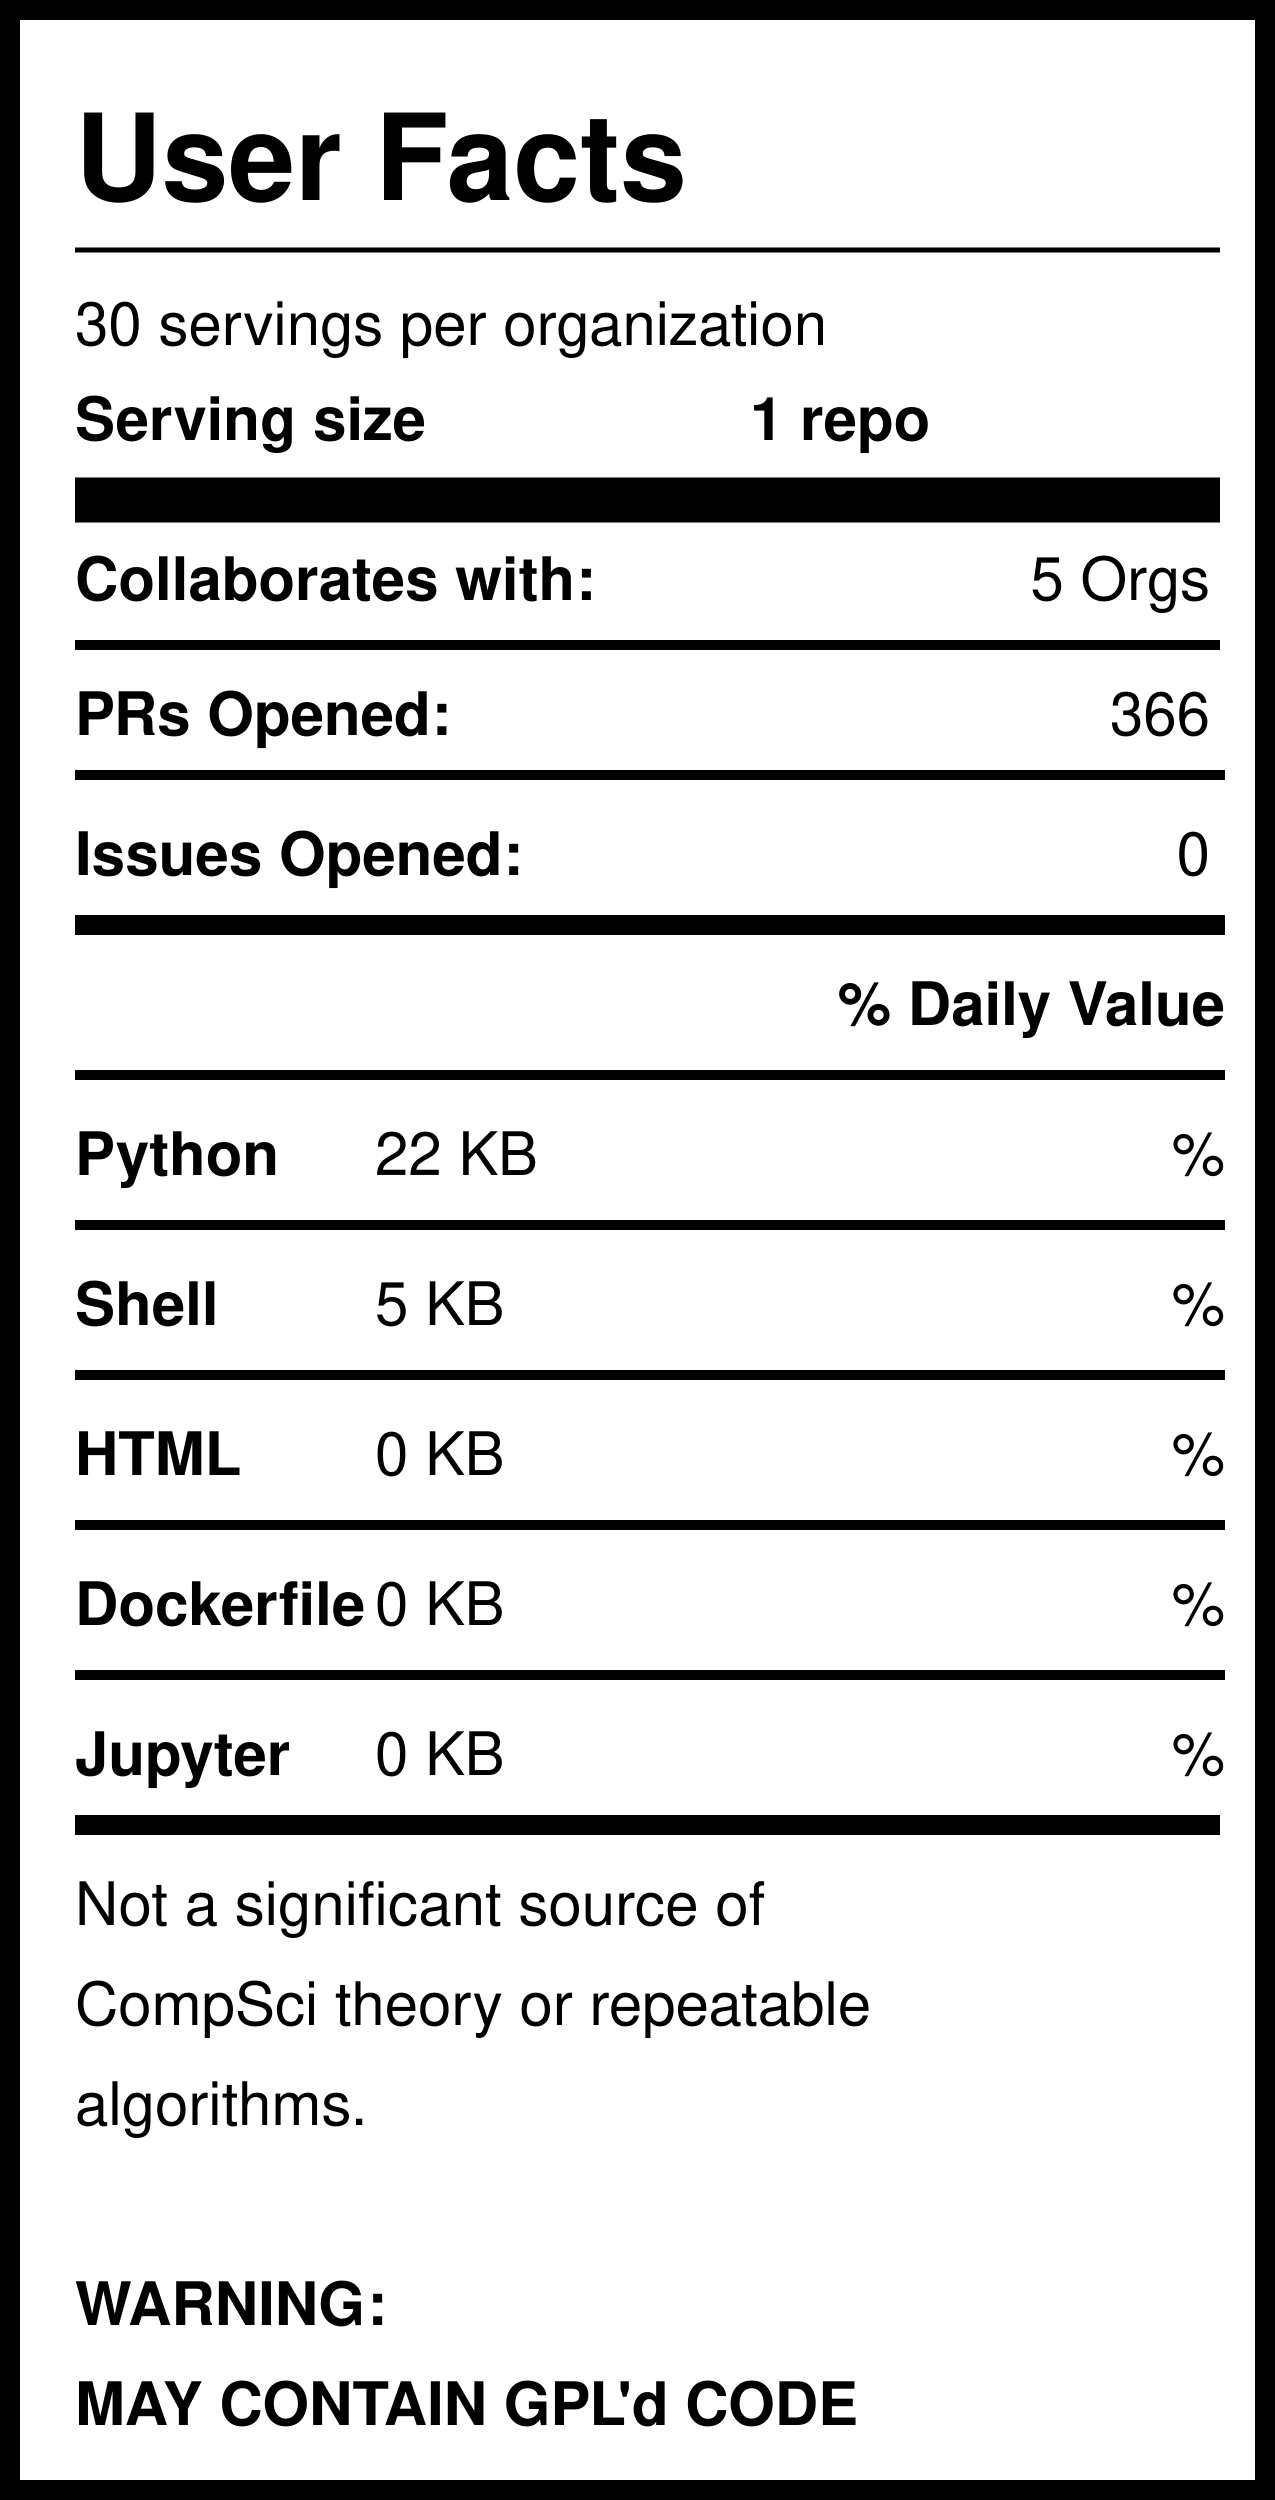
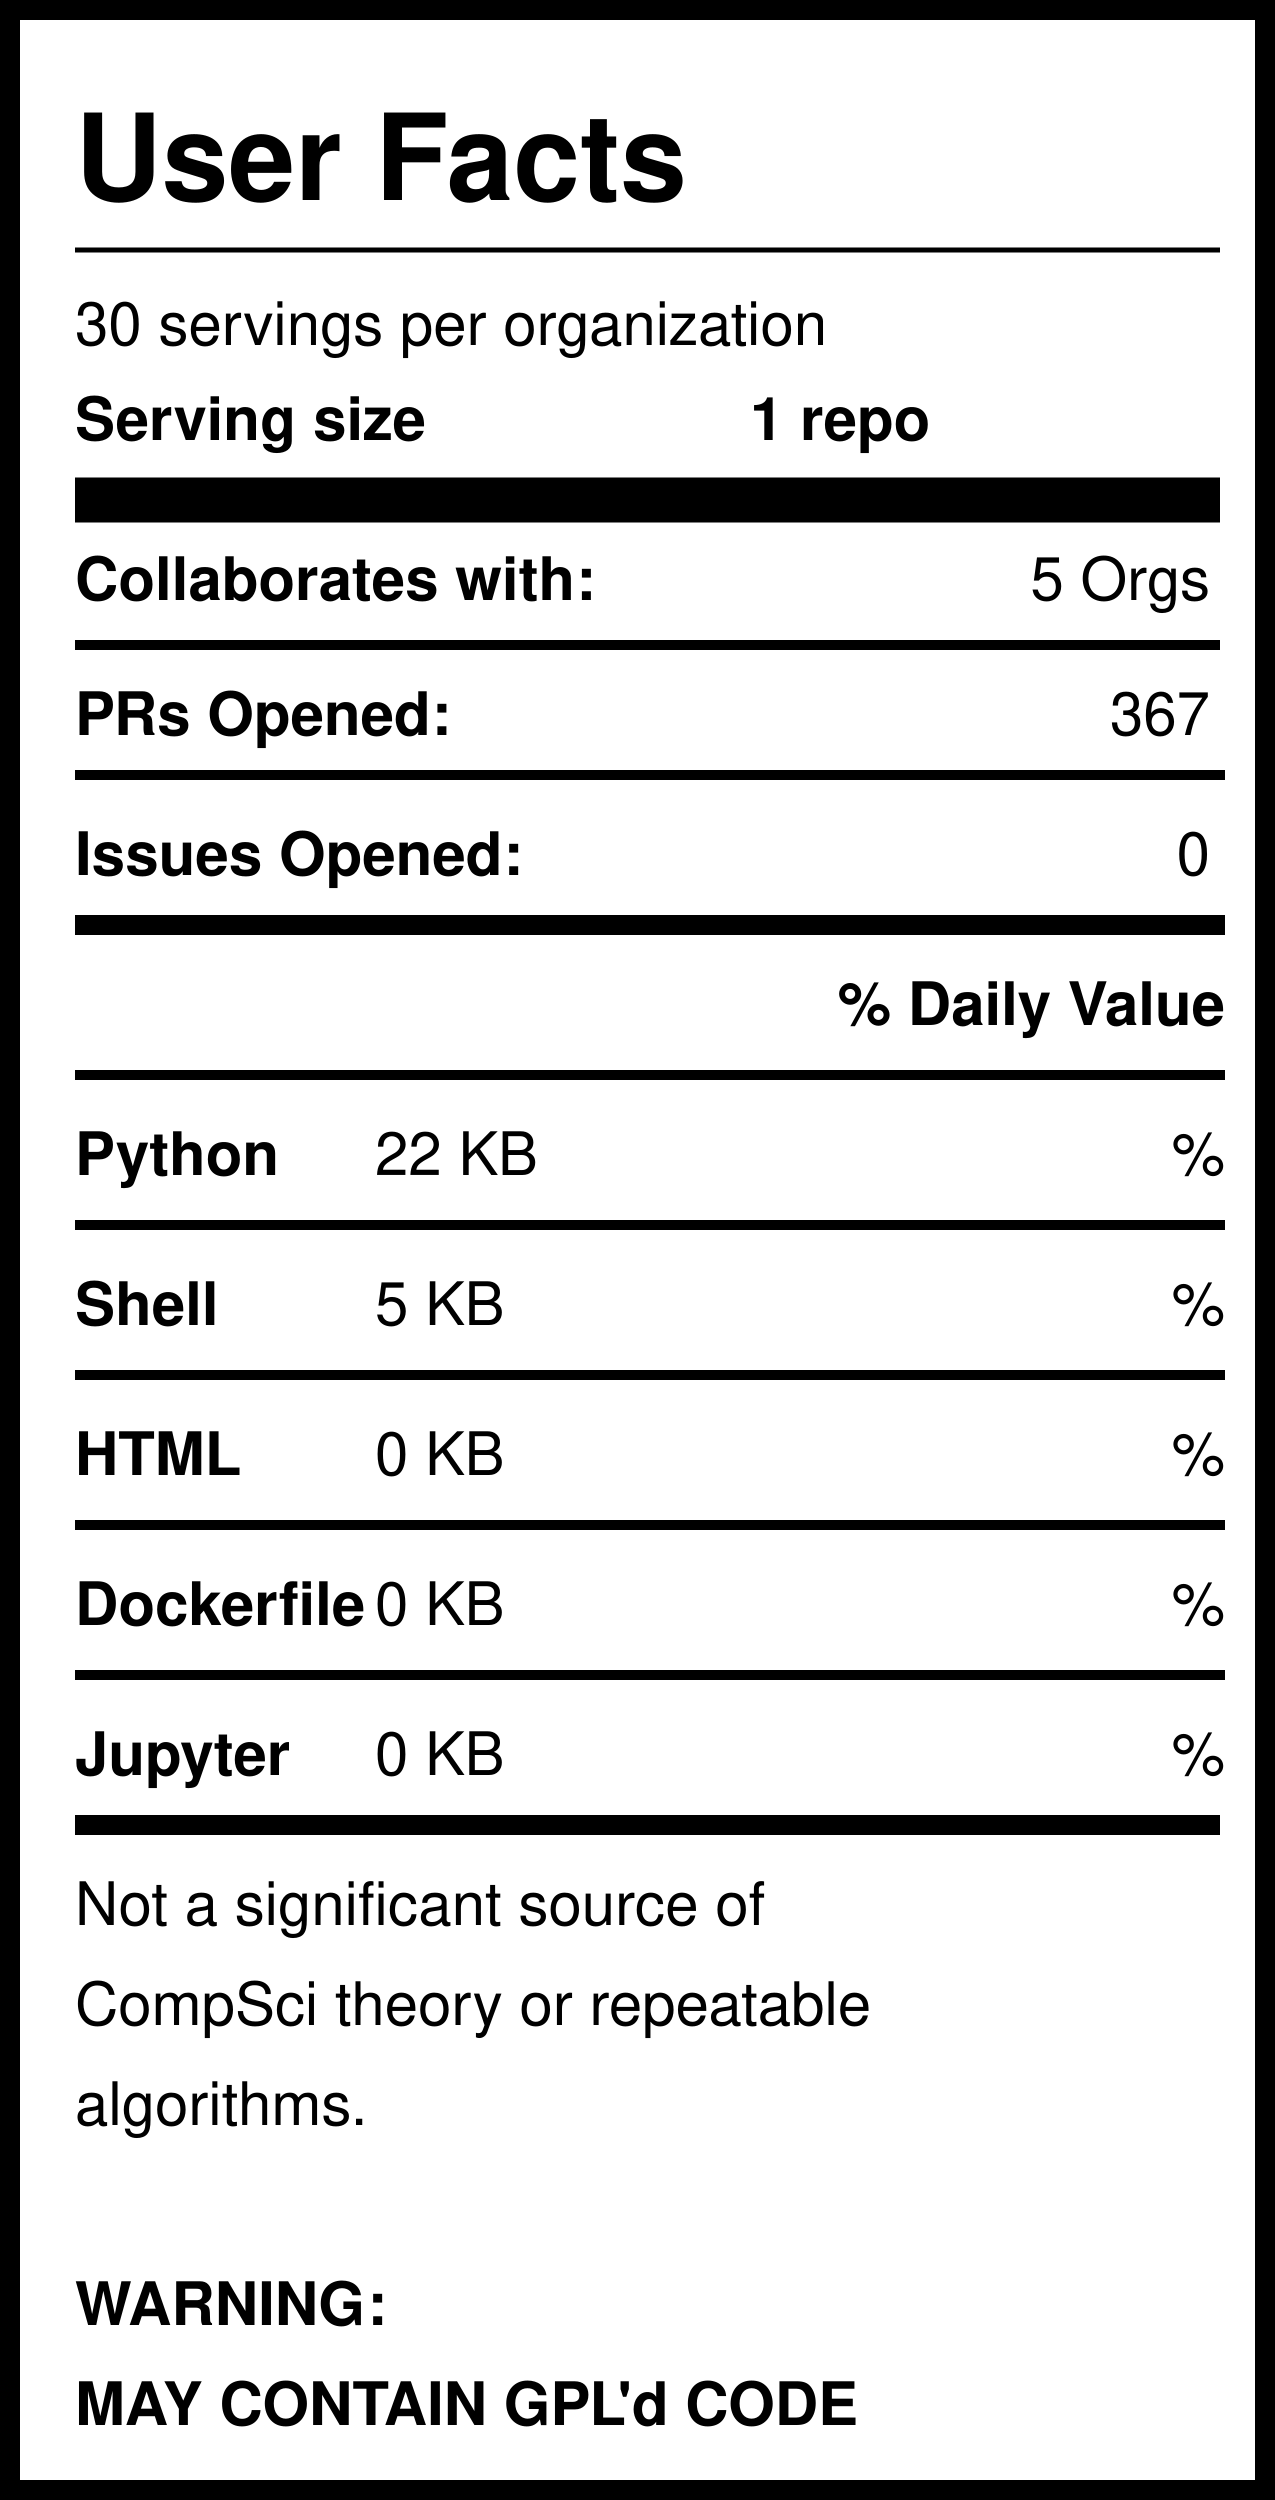
<svg xmlns="http://www.w3.org/2000/svg" version="1.1" width="255" height="500" style="background: white">
  <svg width="255" height="500">
    <rect width="255" height="500" style="fill:rgb(255,255,255);stroke-width:8;stroke:rgb(0,0,0)" />
    <text x="15" y="40" font-family="Helvetica" font-weight="bold" font-size="2em">User Facts</text>
    <line x1="15" y1="50" x2="244" y2="50" style="stroke:rgb(0,0,0);stroke-width:1" />
    <text x="15" y="69" font-family="Helvetica" lengthAdjust="spacingAndGlyphs">30 servings per organization</text>
    <text x="15" y="88" font-family="Helvetica" font-weight="bold" lengthAdjust="spacingAndGlyphs">Serving size</text>
    <text x="150" y="88" font-family="Helvetica" font-weight="bold" lengthAdjust="spacingAndGlyphs">1 repo</text>
    <line x1="15" y1="100" x2="244" y2="100" style="stroke:rgb(0,0,0);stroke-width:9" />
    <text x="15" y="120" font-family="Helvetica" font-weight="bold" lengthAdjust="spacingAndGlyphs">Collaborates with:</text>
    <text x="242" y="120" font-family="Helvetica" text-anchor="end" lengthAdjust="spacingAndGlyphs">5 Orgs</text>
    <line x1="15" y1="129" x2="244" y2="129" style="stroke:rgb(0,0,0);stroke-width:2" />
    <text x="15" y="147" font-family="Helvetica" font-weight="bold" lengthAdjust="spacingAndGlyphs">PRs Opened:</text>
-     <text x="242" y="147" font-family="Helvetica" text-anchor="end" lengthAdjust="spacingAndGlyphs">366</text>
+     <text x="242" y="147" font-family="Helvetica" text-anchor="end" lengthAdjust="spacingAndGlyphs">367</text>
    <text x="15" y="175" font-family="Helvetica" font-weight="bold" lengthAdjust="spacingAndGlyphs">Issues Opened:</text>
    <text x="242" y="175" font-family="Helvetica" lengthAdjust="spacingAndGlyphs" text-anchor="end">0</text>
    <line x1="15" y1="185" x2="245" y2="185" style="stroke:rgb(0,0,0);stroke-width:4" />
    <line x1="15" y1="155" x2="245" y2="155" style="stroke:rgb(0,0,0);stroke-width:2" />
    <text x="245" y="205" font-family="Helvetica" font-weight="bold" text-anchor="end" lengthAdjust="spacingAndGlyphs">% Daily Value</text>
    <line x1="15" y1="215" x2="245" y2="215" style="stroke:rgb(0,0,0);stroke-width:2" />
    <text x="15" y="235" font-family="Helvetica" font-weight="bold" lengthAdjust="spacingAndGlyphs">Python</text>
    <text x="75" y="235" font-family="Helvetica" lengthAdjust="spacingAndGlyphs">22 KB</text>
    <text x="245" y="235" font-family="Helvetica" lengthAdjust="spacingAndGlyphs" text-anchor="end">%</text>
    <line x1="15" y1="245" x2="245" y2="245" style="stroke:rgb(0,0,0);stroke-width:2" />
    <text x="15" y="265" font-family="Helvetica" font-weight="bold" lengthAdjust="spacingAndGlyphs">Shell</text>
    <text x="75" y="265" font-family="Helvetica" lengthAdjust="spacingAndGlyphs">5 KB</text>
    <text x="245" y="265" font-family="Helvetica" lengthAdjust="spacingAndGlyphs" text-anchor="end">%</text>
    <line x1="15" y1="275" x2="245" y2="275" style="stroke:rgb(0,0,0);stroke-width:2" />
    <text x="15" y="295" font-family="Helvetica" font-weight="bold" lengthAdjust="spacingAndGlyphs">HTML</text>
    <text x="75" y="295" font-family="Helvetica" lengthAdjust="spacingAndGlyphs">0 KB</text>
    <text x="245" y="295" font-family="Helvetica" lengthAdjust="spacingAndGlyphs" text-anchor="end">%</text>
    <line x1="15" y1="305" x2="245" y2="305" style="stroke:rgb(0,0,0);stroke-width:2" />
    <text x="15" y="325" font-family="Helvetica" font-weight="bold" lengthAdjust="spacingAndGlyphs">Dockerfile</text>
    <text x="75" y="325" font-family="Helvetica" lengthAdjust="spacingAndGlyphs">0 KB</text>
    <text x="245" y="325" font-family="Helvetica" lengthAdjust="spacingAndGlyphs" text-anchor="end">%</text>
    <line x1="15" y1="335" x2="245" y2="335" style="stroke:rgb(0,0,0);stroke-width:2" />
    <text x="15" y="355" font-family="Helvetica" font-weight="bold" lengthAdjust="spacingAndGlyphs">Jupyter</text>
    <text x="75" y="355" font-family="Helvetica" lengthAdjust="spacingAndGlyphs">0 KB</text>
    <text x="245" y="355" font-family="Helvetica" lengthAdjust="spacingAndGlyphs" text-anchor="end">%</text>
    <line x1="15" y1="365" x2="244" y2="365" style="stroke:rgb(0,0,0);stroke-width:4" />
    <text id="Warning1" x="15" y="385" font-family="Helvetica" lengthAdjust="spacingAndGlyphs">Not a significant source of </text>
    <text id="Warning2" x="15" y="405" font-family="Helvetica" lengthAdjust="spacingAndGlyphs">CompSci theory or repeatable</text>
    <text id="Warning3" x="15" y="425" font-family="Helvetica" lengthAdjust="spacingAndGlyphs">algorithms. </text>
    <text id="GPL1" x="15" y="465" font-family="Helvetica" font-weight="bold" lengthAdjust="spacingAndGlyphs">WARNING:</text>
    <text id="GPL2" x="15" y="485" font-family="Helvetica" font-weight="bold" lengthAdjust="spacingAndGlyphs">MAY CONTAIN GPL'd CODE</text>
  </svg>
</svg>
